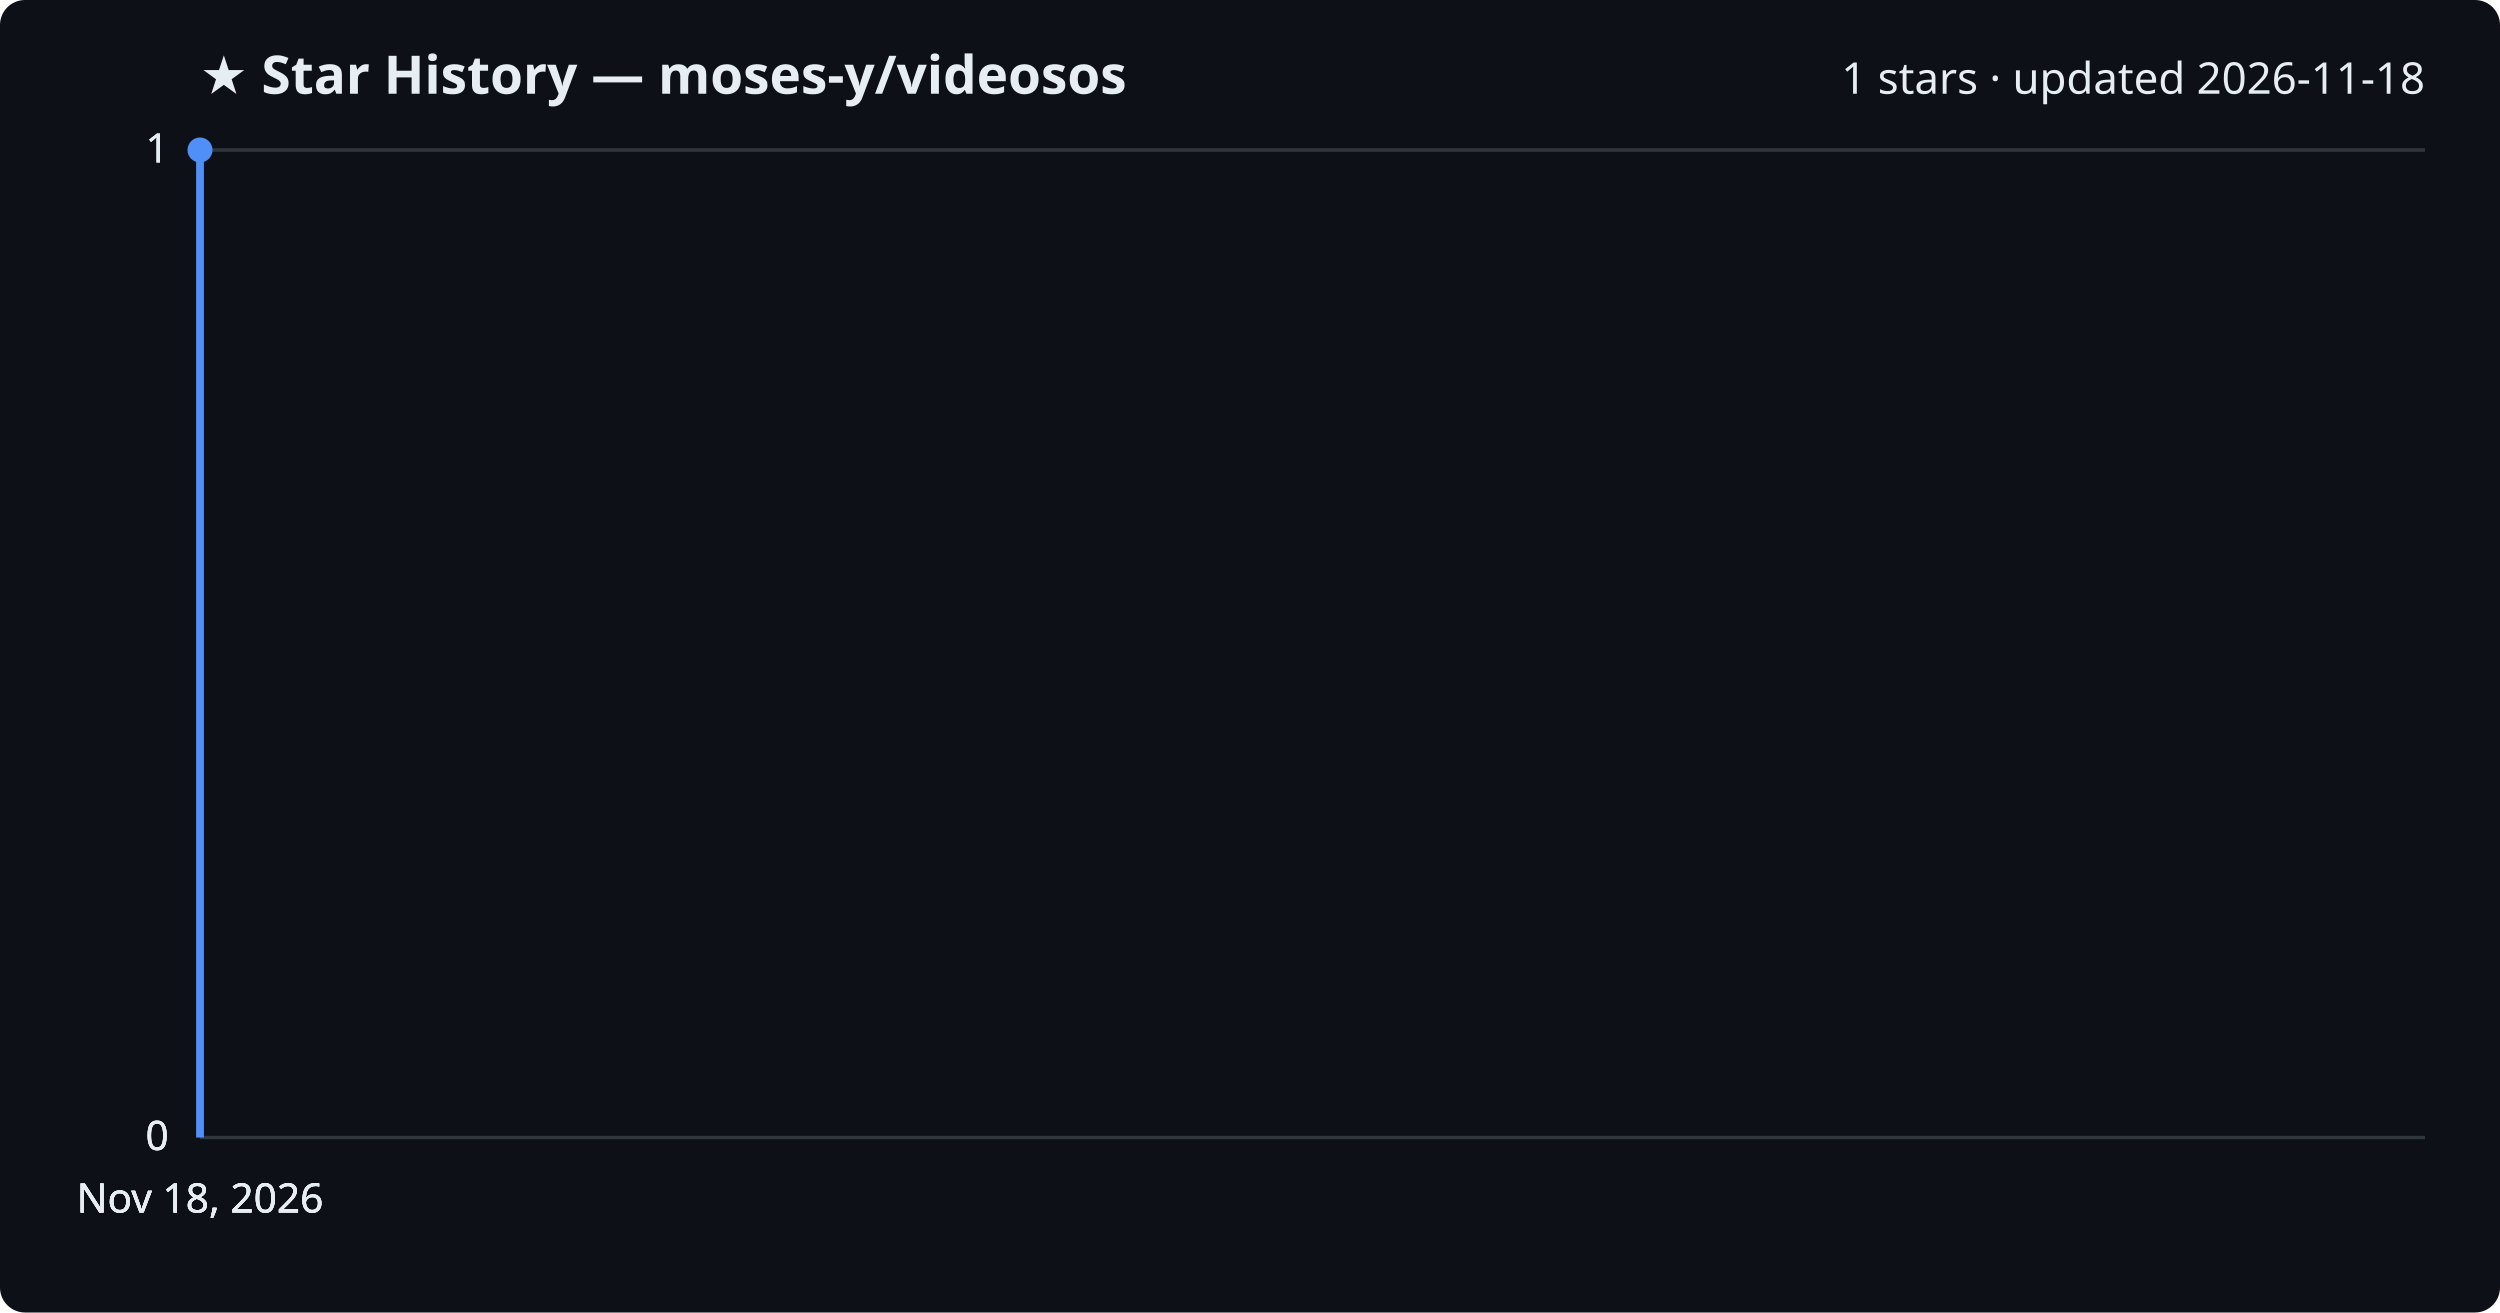
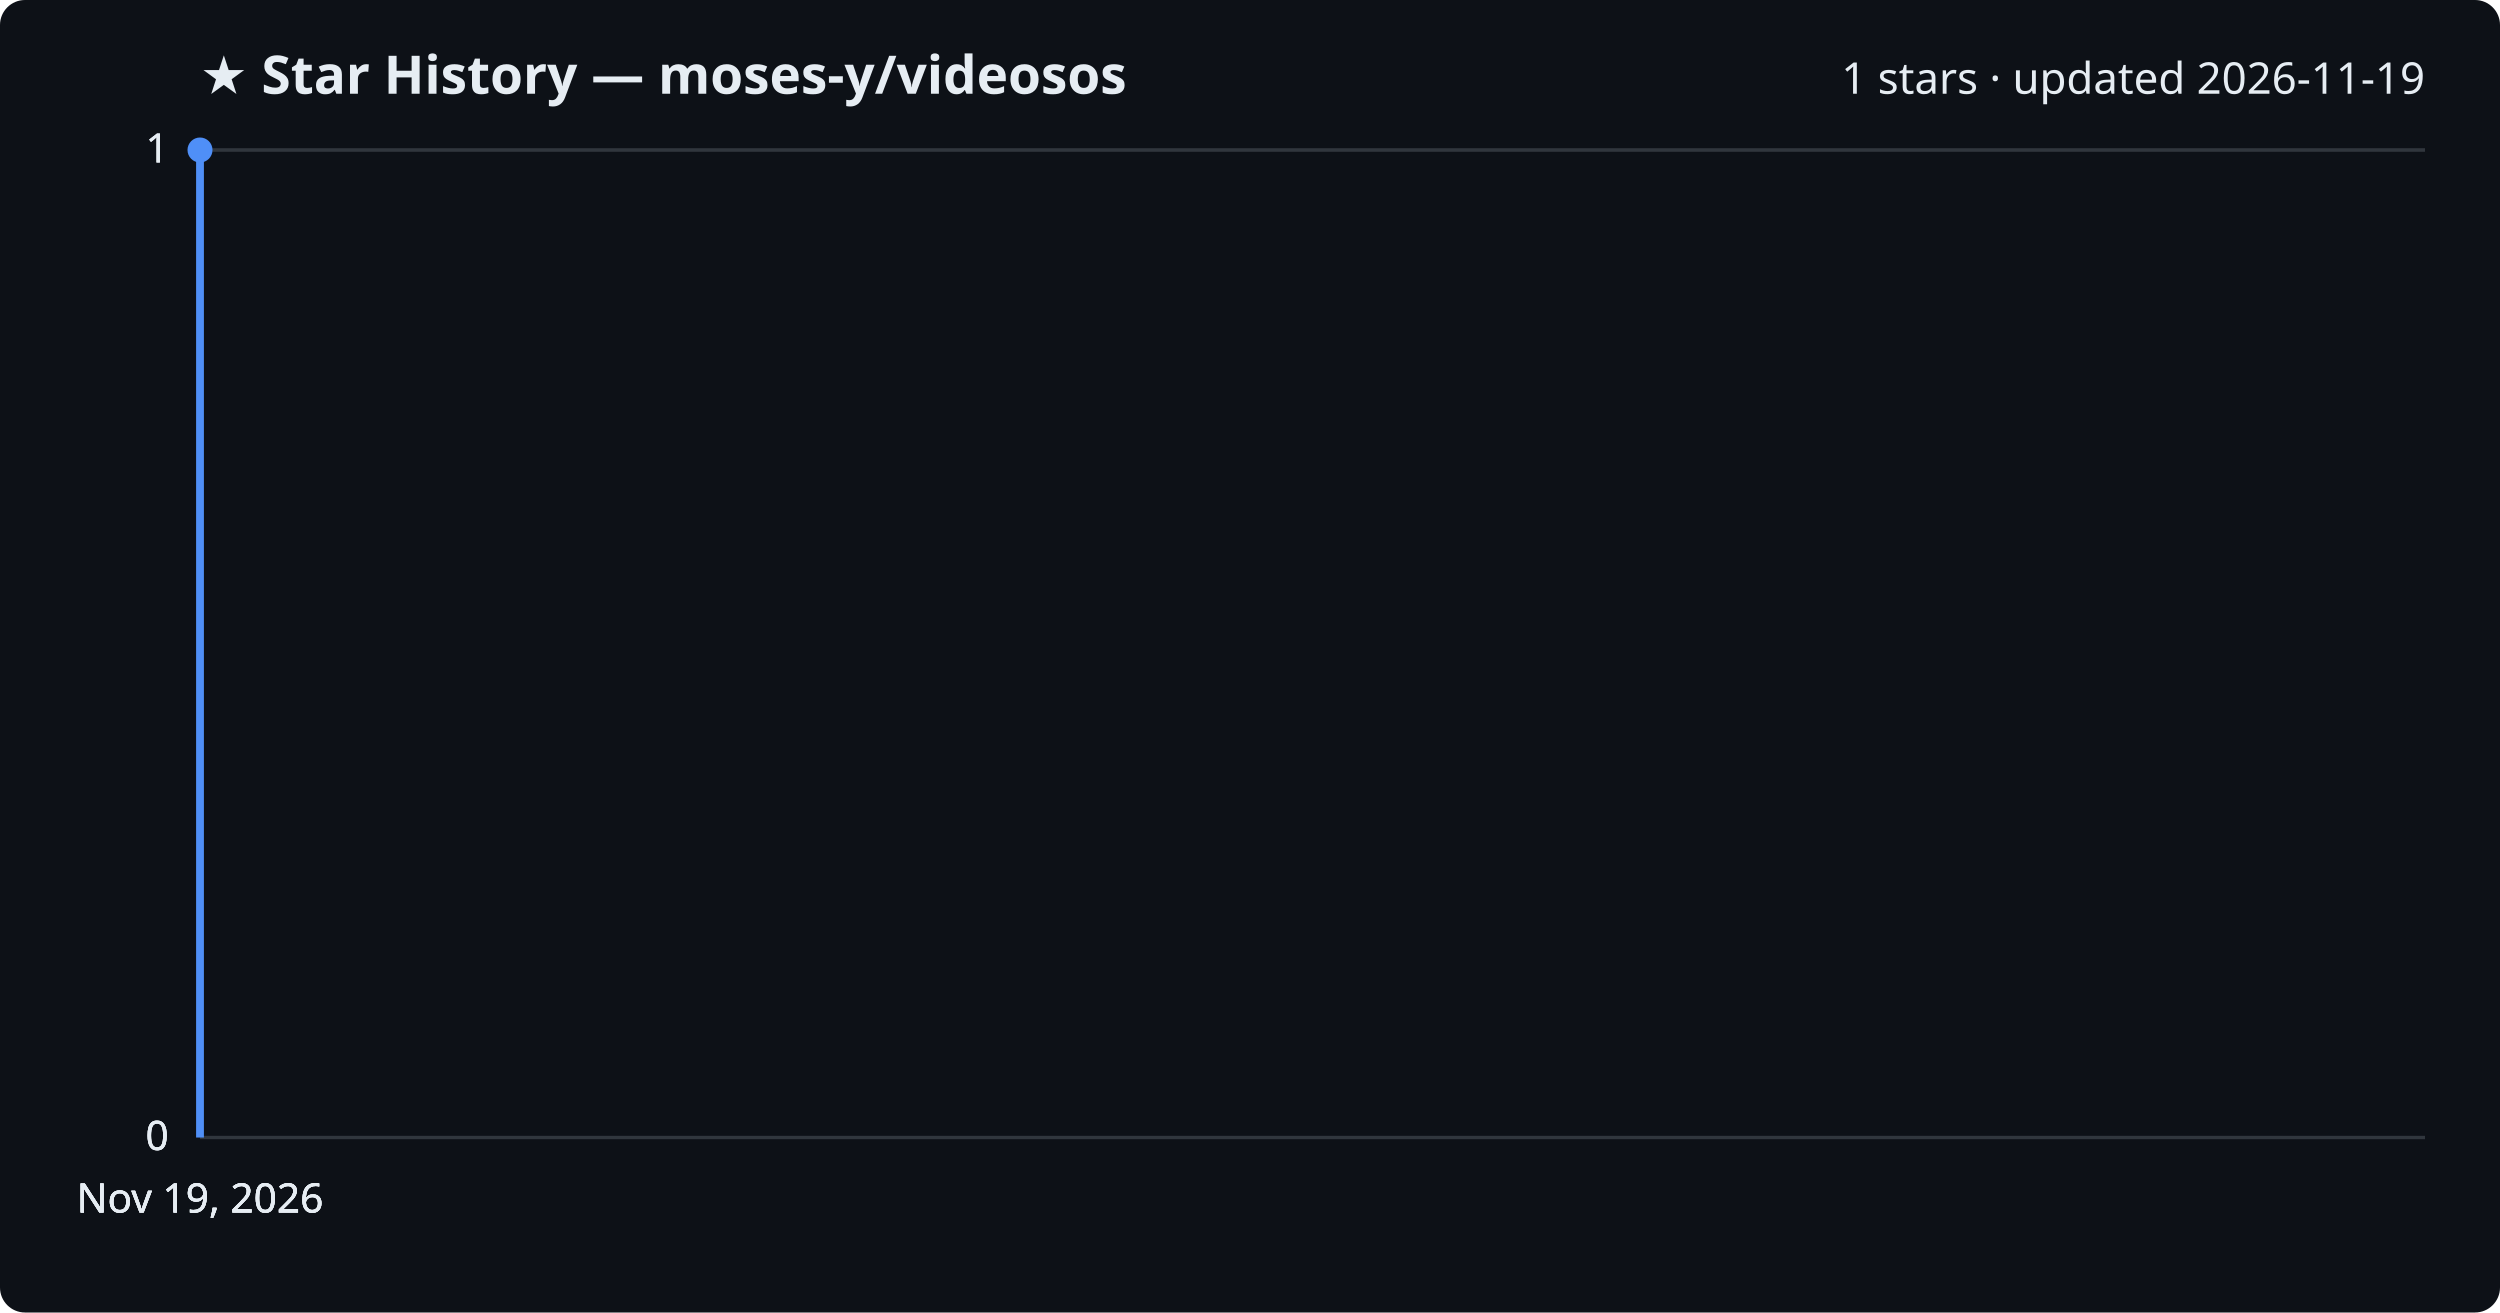
<svg xmlns="http://www.w3.org/2000/svg" viewBox="0 0 800 420" font-family="Segoe UI, sans-serif">
  <rect width="800" height="420" fill="#0d1117" rx="8" />
  <text x="64" y="30" fill="#e6edf3" font-size="17" font-weight="700">★ Star History — moses-y/videosos</text>
-   <text x="776" y="30" fill="#e6edf3" font-size="14" text-anchor="end">1 stars · updated 2026-11-18</text>
+   <text x="776" y="30" fill="#e6edf3" font-size="14" text-anchor="end">1 stars · updated 2026-11-19</text>
  <line x1="64" y1="364.0" x2="776" y2="364.0" stroke="#30363d" stroke-width="1" />
  <text x="54" y="368.0" fill="#e6edf3" font-size="13" text-anchor="end">0</text>
  <line x1="64" y1="364.0" x2="776" y2="364.0" stroke="#30363d" stroke-width="1" />
  <text x="54" y="368.0" fill="#e6edf3" font-size="13" text-anchor="end">0</text>
  <line x1="64" y1="364.0" x2="776" y2="364.0" stroke="#30363d" stroke-width="1" />
  <text x="54" y="368.0" fill="#e6edf3" font-size="13" text-anchor="end">0</text>
  <line x1="64" y1="48.0" x2="776" y2="48.0" stroke="#30363d" stroke-width="1" />
  <text x="54" y="52.0" fill="#e6edf3" font-size="13" text-anchor="end">1</text>
  <line x1="64" y1="48.0" x2="776" y2="48.0" stroke="#30363d" stroke-width="1" />
  <text x="54" y="52.0" fill="#e6edf3" font-size="13" text-anchor="end">1</text>
  <path d="M64.0,364.0 L64.0,48.0 L64.0,48.0" fill="none" stroke="#4f8ff7" stroke-width="2.5" stroke-linejoin="round" />
  <circle cx="64.0" cy="48.0" r="4" fill="#4f8ff7" />
-   <text x="64.0" y="388" fill="#e6edf3" font-size="13" text-anchor="middle">Nov 18, 2026</text>
-   <text x="64.0" y="388" fill="#e6edf3" font-size="13" text-anchor="middle">Nov 18, 2026</text>
-   <text x="64.0" y="388" fill="#e6edf3" font-size="13" text-anchor="middle">Nov 18, 2026</text>
-   <text x="64.0" y="388" fill="#e6edf3" font-size="13" text-anchor="middle">Nov 18, 2026</text>
+   <text x="64.0" y="388" fill="#e6edf3" font-size="13" text-anchor="middle">Nov 19, 2026</text>
+   <text x="64.0" y="388" fill="#e6edf3" font-size="13" text-anchor="middle">Nov 19, 2026</text>
+   <text x="64.0" y="388" fill="#e6edf3" font-size="13" text-anchor="middle">Nov 19, 2026</text>
+   <text x="64.0" y="388" fill="#e6edf3" font-size="13" text-anchor="middle">Nov 19, 2026</text>
</svg>
